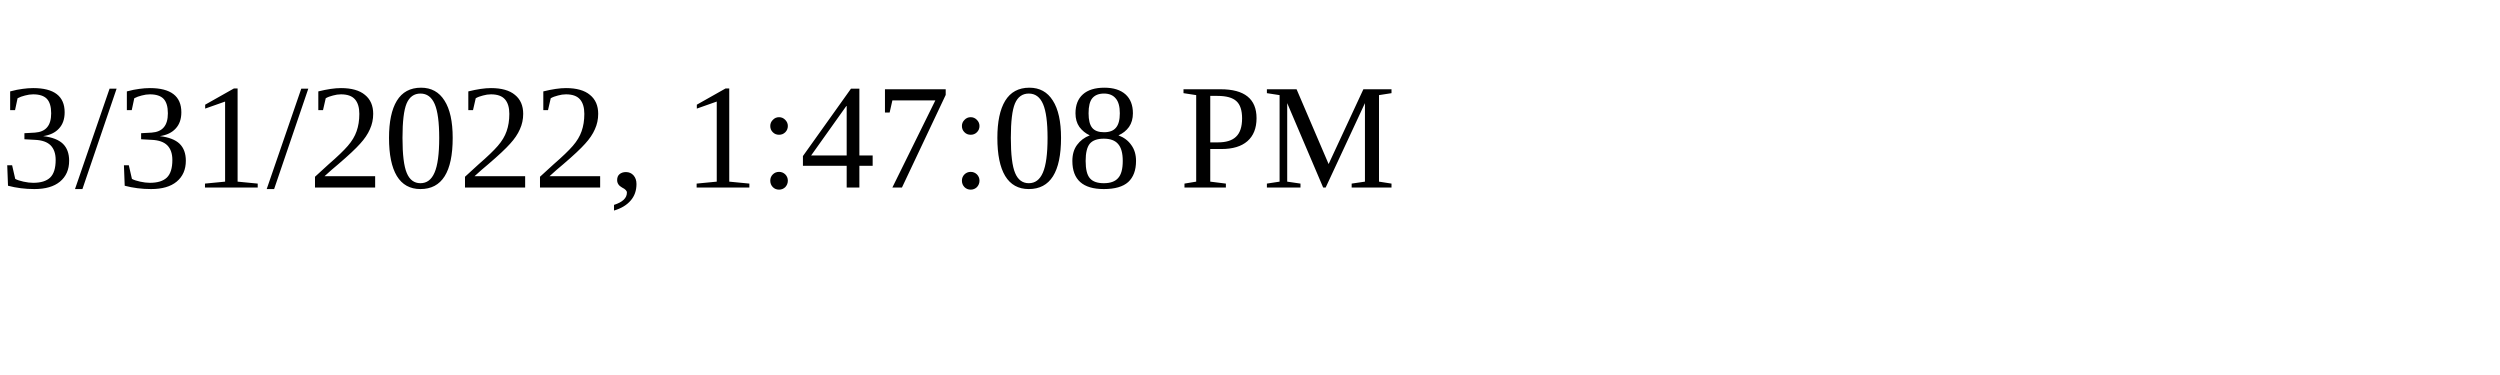
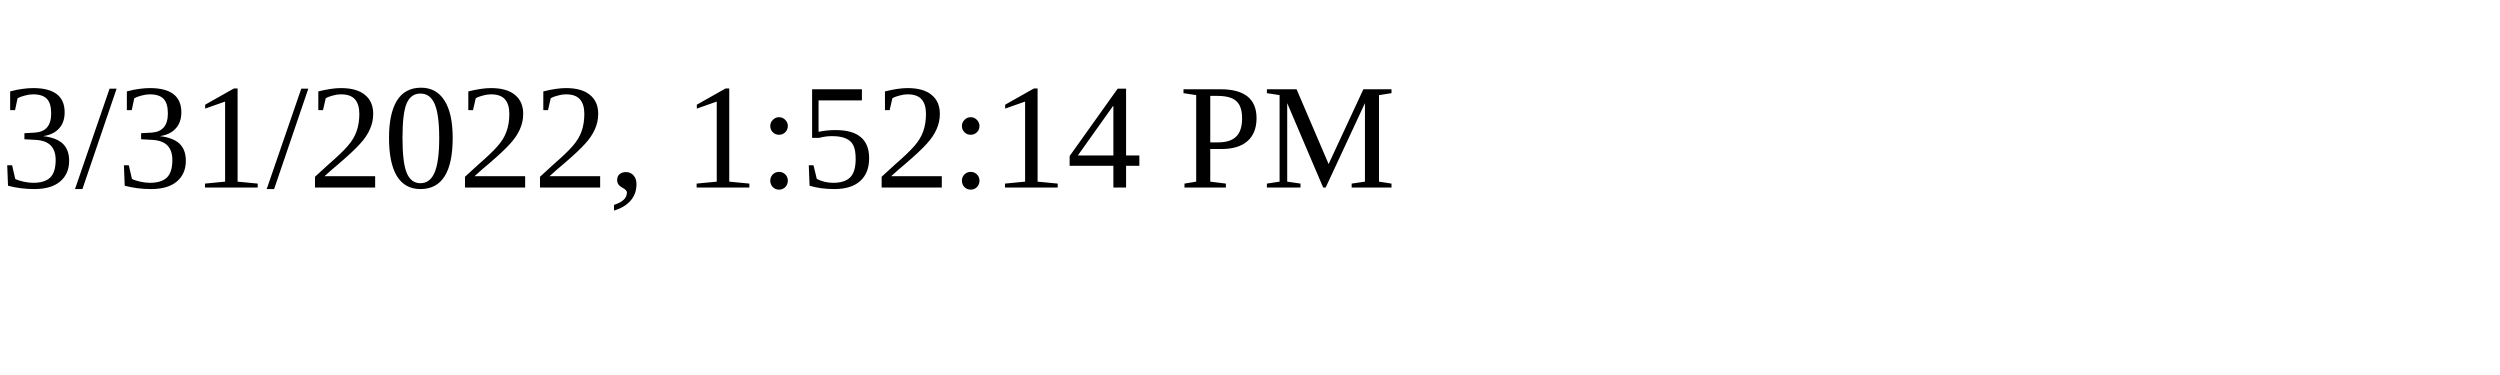
<svg xmlns="http://www.w3.org/2000/svg" height="30" width="200">
-   <text x="0" y="15">3/31/2022, 1:47:08 PM</text>
+   <text x="0" y="15">3/31/2022, 1:52:14 PM</text>
</svg>
